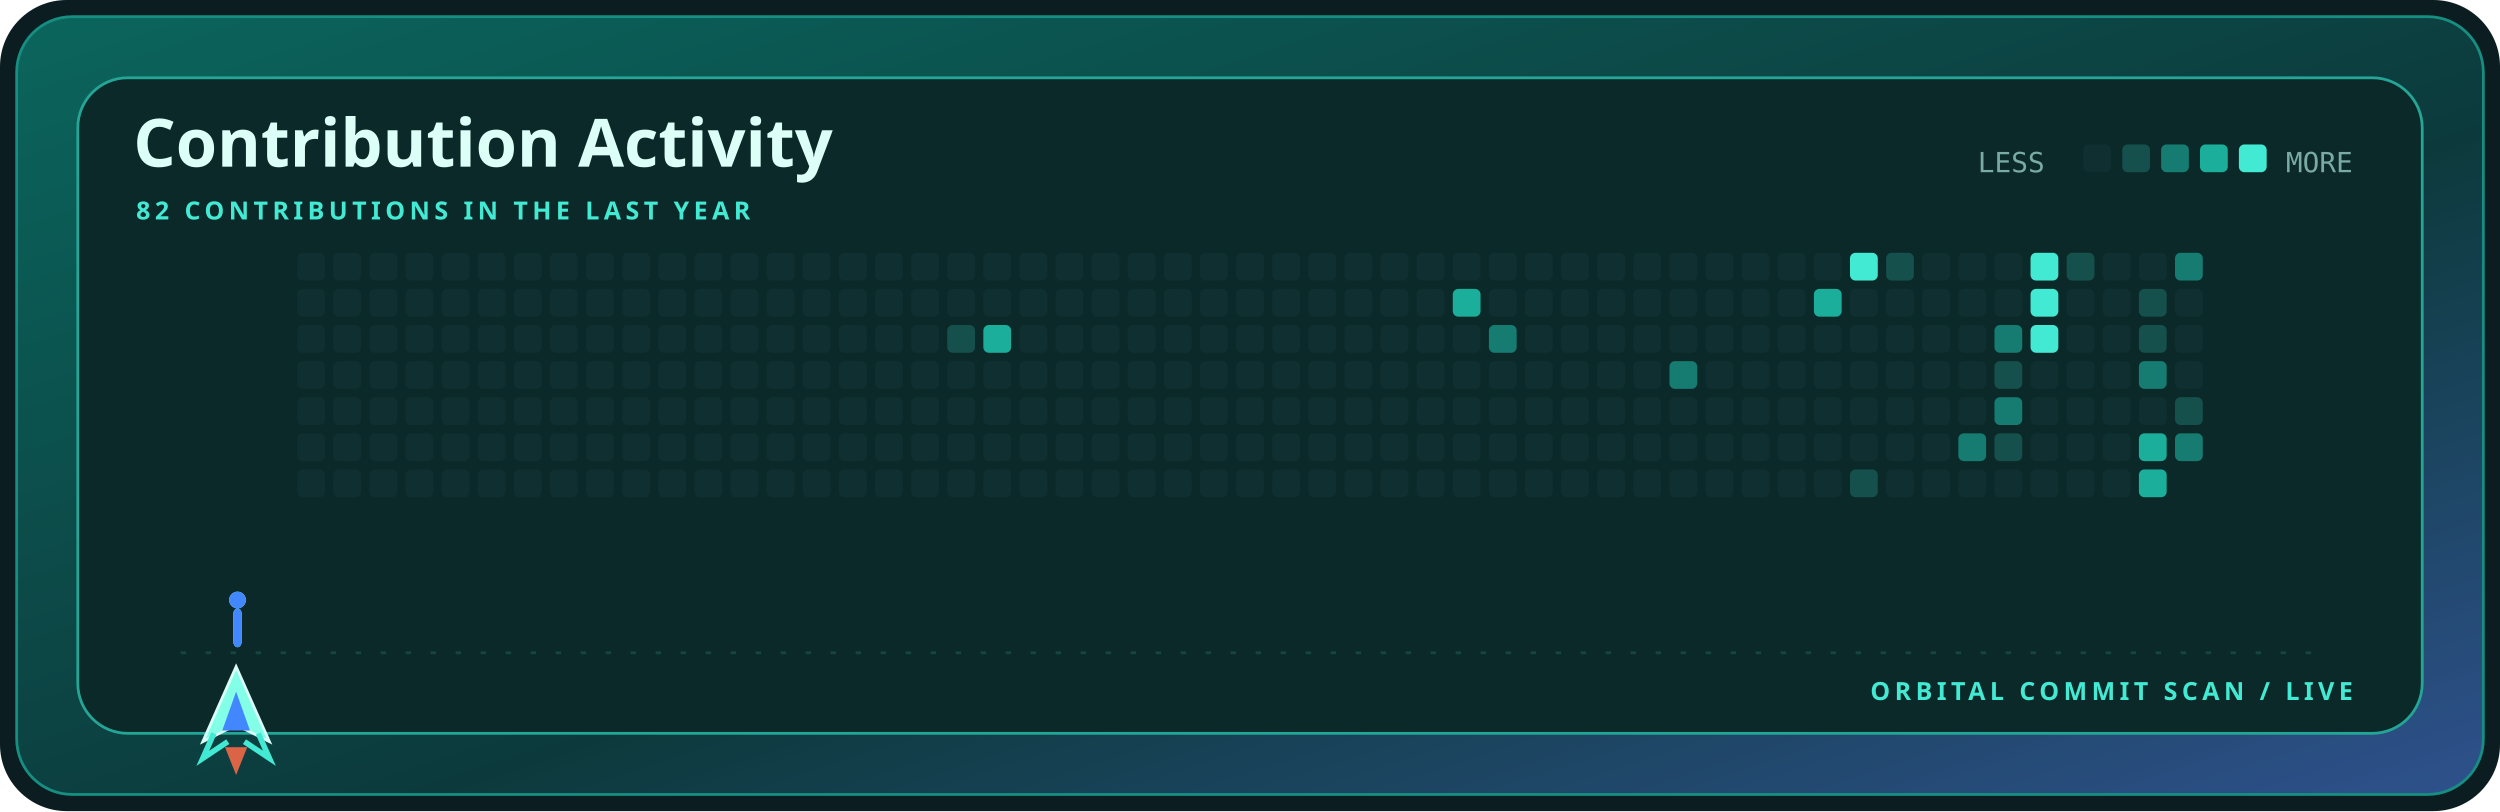
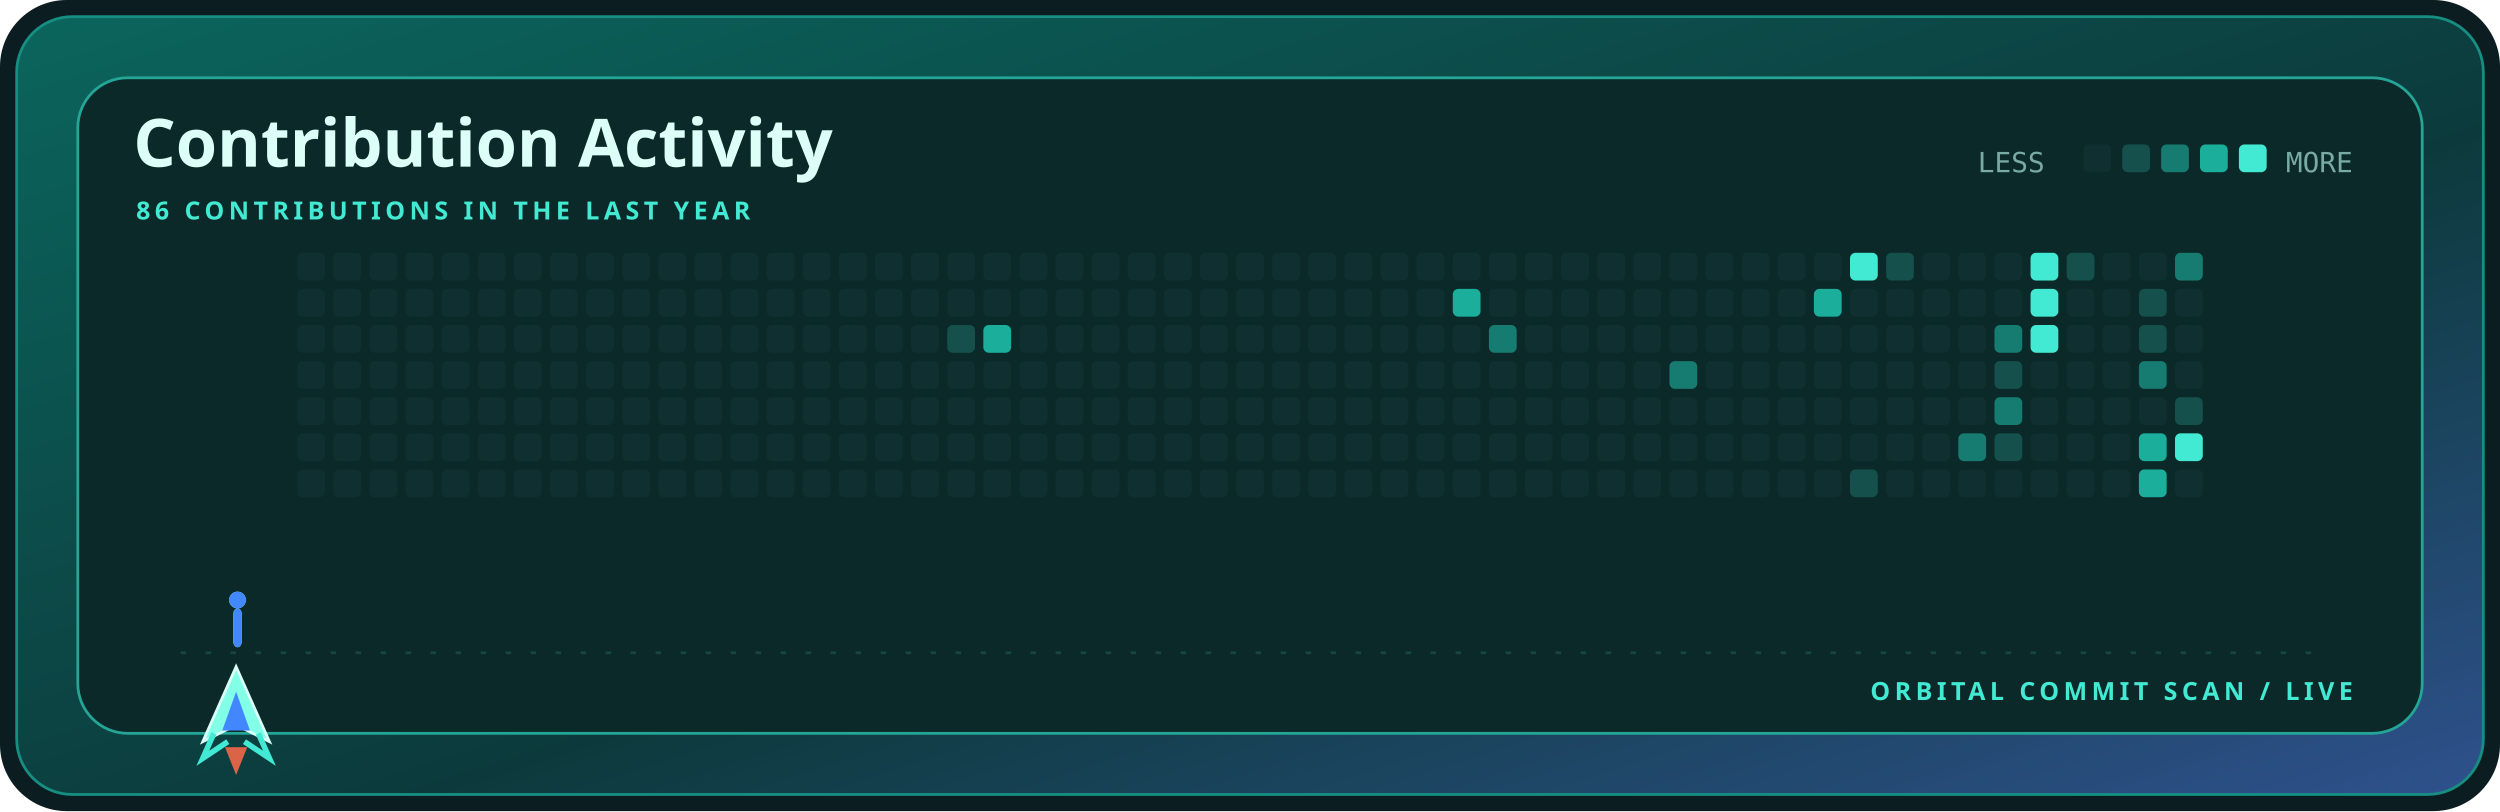
<svg xmlns="http://www.w3.org/2000/svg" width="900" height="292" viewBox="0 0 900 292" role="img" aria-label="Contribution activity for kamyarfaz">
  <defs>
    <linearGradient id="shell" x1="0" y1="0" x2="1" y2="1">
      <stop stop-color="#0b655d" />
      <stop offset=".58" stop-color="#0c3a3c" />
      <stop offset="1" stop-color="#2e518c" />
    </linearGradient>
    <style>.display{font:700 28px 'Trebuchet MS',sans-serif;fill:#dcfff7}.title{font:700 24px 'Trebuchet MS',sans-serif;fill:#dcfff7}.label{font:700 9px 'Trebuchet MS',sans-serif;fill:#43ead3;letter-spacing:1.6px}.body{font:12px 'Trebuchet MS',sans-serif;fill:#79aaa4}.mono{font:10px ui-monospace,Consolas,monospace;fill:#79aaa4}@media(prefers-reduced-motion:reduce){*{animation:none!important}}.cell{animation:cellIn .55s cubic-bezier(.32,.72,0,1) both}.ship{animation:travel 12s cubic-bezier(.65,0,.35,1) infinite}.shot-a{animation:shoot 1.7s cubic-bezier(.32,.72,0,1) infinite}.shot-b{animation:shoot 1.7s .72s cubic-bezier(.32,.72,0,1) infinite}@keyframes cellIn{from{opacity:0;transform:translateY(5px)}to{opacity:1;transform:translateY(0)}}@keyframes travel{0%,100%{transform:translateX(0)}50%{transform:translateX(715px)}}@keyframes shoot{0%{opacity:0;transform:translateY(0) scaleY(.4)}18%{opacity:1}75%,100%{opacity:0;transform:translateY(-58px) scaleY(1)}}</style>
  </defs>
  <rect width="900" height="292" rx="24" fill="#0b1d20" />
  <rect x="6" y="6" width="888" height="280" rx="20" fill="url(#shell)" stroke="#168f82" />
  <rect x="28" y="28" width="844" height="236" rx="18" fill="#0a2928" stroke="#24a596" />
  <text x="48" y="60" class="title">Contribution Activity</text>
-   <text x="49" y="79" class="label">82 CONTRIBUTIONS IN THE LAST YEAR</text>
+   <text x="49" y="79" class="label">86 CONTRIBUTIONS IN THE LAST YEAR</text>
  <text x="712" y="62" class="mono">LESS</text>
  <rect x="750" y="52" width="10" height="10" rx="2" fill="#102f30" />
  <rect x="764" y="52" width="10" height="10" rx="2" fill="#15504c" />
  <rect x="778" y="52" width="10" height="10" rx="2" fill="#167b70" />
  <rect x="792" y="52" width="10" height="10" rx="2" fill="#1aae9b" />
  <rect x="806" y="52" width="10" height="10" rx="2" fill="#43ead3" />
  <text x="847" y="62" text-anchor="end" class="mono">MORE</text>
  <rect x="107" y="91" width="10" height="10" rx="2" fill="#102f30" class="cell" style="animation-delay:0.000s" />
  <rect x="107" y="104" width="10" height="10" rx="2" fill="#102f30" class="cell" style="animation-delay:0.025s" />
  <rect x="107" y="117" width="10" height="10" rx="2" fill="#102f30" class="cell" style="animation-delay:0.050s" />
  <rect x="107" y="130" width="10" height="10" rx="2" fill="#102f30" class="cell" style="animation-delay:0.075s" />
  <rect x="107" y="143" width="10" height="10" rx="2" fill="#102f30" class="cell" style="animation-delay:0.100s" />
  <rect x="107" y="156" width="10" height="10" rx="2" fill="#102f30" class="cell" style="animation-delay:0.125s" />
  <rect x="107" y="169" width="10" height="10" rx="2" fill="#102f30" class="cell" style="animation-delay:0.150s" />
  <rect x="120" y="91" width="10" height="10" rx="2" fill="#102f30" class="cell" style="animation-delay:0.025s" />
  <rect x="120" y="104" width="10" height="10" rx="2" fill="#102f30" class="cell" style="animation-delay:0.050s" />
  <rect x="120" y="117" width="10" height="10" rx="2" fill="#102f30" class="cell" style="animation-delay:0.075s" />
  <rect x="120" y="130" width="10" height="10" rx="2" fill="#102f30" class="cell" style="animation-delay:0.100s" />
  <rect x="120" y="143" width="10" height="10" rx="2" fill="#102f30" class="cell" style="animation-delay:0.125s" />
  <rect x="120" y="156" width="10" height="10" rx="2" fill="#102f30" class="cell" style="animation-delay:0.150s" />
  <rect x="120" y="169" width="10" height="10" rx="2" fill="#102f30" class="cell" style="animation-delay:0.175s" />
  <rect x="133" y="91" width="10" height="10" rx="2" fill="#102f30" class="cell" style="animation-delay:0.050s" />
  <rect x="133" y="104" width="10" height="10" rx="2" fill="#102f30" class="cell" style="animation-delay:0.075s" />
  <rect x="133" y="117" width="10" height="10" rx="2" fill="#102f30" class="cell" style="animation-delay:0.100s" />
  <rect x="133" y="130" width="10" height="10" rx="2" fill="#102f30" class="cell" style="animation-delay:0.125s" />
  <rect x="133" y="143" width="10" height="10" rx="2" fill="#102f30" class="cell" style="animation-delay:0.150s" />
  <rect x="133" y="156" width="10" height="10" rx="2" fill="#102f30" class="cell" style="animation-delay:0.175s" />
  <rect x="133" y="169" width="10" height="10" rx="2" fill="#102f30" class="cell" style="animation-delay:0.200s" />
  <rect x="146" y="91" width="10" height="10" rx="2" fill="#102f30" class="cell" style="animation-delay:0.075s" />
  <rect x="146" y="104" width="10" height="10" rx="2" fill="#102f30" class="cell" style="animation-delay:0.100s" />
  <rect x="146" y="117" width="10" height="10" rx="2" fill="#102f30" class="cell" style="animation-delay:0.125s" />
  <rect x="146" y="130" width="10" height="10" rx="2" fill="#102f30" class="cell" style="animation-delay:0.150s" />
  <rect x="146" y="143" width="10" height="10" rx="2" fill="#102f30" class="cell" style="animation-delay:0.175s" />
  <rect x="146" y="156" width="10" height="10" rx="2" fill="#102f30" class="cell" style="animation-delay:0.200s" />
  <rect x="146" y="169" width="10" height="10" rx="2" fill="#102f30" class="cell" style="animation-delay:0.225s" />
  <rect x="159" y="91" width="10" height="10" rx="2" fill="#102f30" class="cell" style="animation-delay:0.100s" />
  <rect x="159" y="104" width="10" height="10" rx="2" fill="#102f30" class="cell" style="animation-delay:0.125s" />
  <rect x="159" y="117" width="10" height="10" rx="2" fill="#102f30" class="cell" style="animation-delay:0.150s" />
  <rect x="159" y="130" width="10" height="10" rx="2" fill="#102f30" class="cell" style="animation-delay:0.175s" />
  <rect x="159" y="143" width="10" height="10" rx="2" fill="#102f30" class="cell" style="animation-delay:0.200s" />
  <rect x="159" y="156" width="10" height="10" rx="2" fill="#102f30" class="cell" style="animation-delay:0.225s" />
  <rect x="159" y="169" width="10" height="10" rx="2" fill="#102f30" class="cell" style="animation-delay:0.250s" />
  <rect x="172" y="91" width="10" height="10" rx="2" fill="#102f30" class="cell" style="animation-delay:0.125s" />
  <rect x="172" y="104" width="10" height="10" rx="2" fill="#102f30" class="cell" style="animation-delay:0.150s" />
  <rect x="172" y="117" width="10" height="10" rx="2" fill="#102f30" class="cell" style="animation-delay:0.175s" />
  <rect x="172" y="130" width="10" height="10" rx="2" fill="#102f30" class="cell" style="animation-delay:0.200s" />
  <rect x="172" y="143" width="10" height="10" rx="2" fill="#102f30" class="cell" style="animation-delay:0.225s" />
  <rect x="172" y="156" width="10" height="10" rx="2" fill="#102f30" class="cell" style="animation-delay:0.250s" />
  <rect x="172" y="169" width="10" height="10" rx="2" fill="#102f30" class="cell" style="animation-delay:0.275s" />
  <rect x="185" y="91" width="10" height="10" rx="2" fill="#102f30" class="cell" style="animation-delay:0.150s" />
  <rect x="185" y="104" width="10" height="10" rx="2" fill="#102f30" class="cell" style="animation-delay:0.175s" />
  <rect x="185" y="117" width="10" height="10" rx="2" fill="#102f30" class="cell" style="animation-delay:0.200s" />
  <rect x="185" y="130" width="10" height="10" rx="2" fill="#102f30" class="cell" style="animation-delay:0.225s" />
  <rect x="185" y="143" width="10" height="10" rx="2" fill="#102f30" class="cell" style="animation-delay:0.250s" />
  <rect x="185" y="156" width="10" height="10" rx="2" fill="#102f30" class="cell" style="animation-delay:0.275s" />
  <rect x="185" y="169" width="10" height="10" rx="2" fill="#102f30" class="cell" style="animation-delay:0.300s" />
  <rect x="198" y="91" width="10" height="10" rx="2" fill="#102f30" class="cell" style="animation-delay:0.175s" />
  <rect x="198" y="104" width="10" height="10" rx="2" fill="#102f30" class="cell" style="animation-delay:0.200s" />
  <rect x="198" y="117" width="10" height="10" rx="2" fill="#102f30" class="cell" style="animation-delay:0.225s" />
  <rect x="198" y="130" width="10" height="10" rx="2" fill="#102f30" class="cell" style="animation-delay:0.250s" />
  <rect x="198" y="143" width="10" height="10" rx="2" fill="#102f30" class="cell" style="animation-delay:0.275s" />
  <rect x="198" y="156" width="10" height="10" rx="2" fill="#102f30" class="cell" style="animation-delay:0.300s" />
  <rect x="198" y="169" width="10" height="10" rx="2" fill="#102f30" class="cell" style="animation-delay:0.325s" />
  <rect x="211" y="91" width="10" height="10" rx="2" fill="#102f30" class="cell" style="animation-delay:0.200s" />
  <rect x="211" y="104" width="10" height="10" rx="2" fill="#102f30" class="cell" style="animation-delay:0.225s" />
  <rect x="211" y="117" width="10" height="10" rx="2" fill="#102f30" class="cell" style="animation-delay:0.250s" />
  <rect x="211" y="130" width="10" height="10" rx="2" fill="#102f30" class="cell" style="animation-delay:0.275s" />
  <rect x="211" y="143" width="10" height="10" rx="2" fill="#102f30" class="cell" style="animation-delay:0.300s" />
  <rect x="211" y="156" width="10" height="10" rx="2" fill="#102f30" class="cell" style="animation-delay:0.325s" />
  <rect x="211" y="169" width="10" height="10" rx="2" fill="#102f30" class="cell" style="animation-delay:0.350s" />
  <rect x="224" y="91" width="10" height="10" rx="2" fill="#102f30" class="cell" style="animation-delay:0.225s" />
  <rect x="224" y="104" width="10" height="10" rx="2" fill="#102f30" class="cell" style="animation-delay:0.250s" />
  <rect x="224" y="117" width="10" height="10" rx="2" fill="#102f30" class="cell" style="animation-delay:0.275s" />
  <rect x="224" y="130" width="10" height="10" rx="2" fill="#102f30" class="cell" style="animation-delay:0.300s" />
  <rect x="224" y="143" width="10" height="10" rx="2" fill="#102f30" class="cell" style="animation-delay:0.325s" />
  <rect x="224" y="156" width="10" height="10" rx="2" fill="#102f30" class="cell" style="animation-delay:0.350s" />
  <rect x="224" y="169" width="10" height="10" rx="2" fill="#102f30" class="cell" style="animation-delay:0.375s" />
  <rect x="237" y="91" width="10" height="10" rx="2" fill="#102f30" class="cell" style="animation-delay:0.250s" />
  <rect x="237" y="104" width="10" height="10" rx="2" fill="#102f30" class="cell" style="animation-delay:0.275s" />
  <rect x="237" y="117" width="10" height="10" rx="2" fill="#102f30" class="cell" style="animation-delay:0.300s" />
  <rect x="237" y="130" width="10" height="10" rx="2" fill="#102f30" class="cell" style="animation-delay:0.325s" />
  <rect x="237" y="143" width="10" height="10" rx="2" fill="#102f30" class="cell" style="animation-delay:0.350s" />
  <rect x="237" y="156" width="10" height="10" rx="2" fill="#102f30" class="cell" style="animation-delay:0.375s" />
  <rect x="237" y="169" width="10" height="10" rx="2" fill="#102f30" class="cell" style="animation-delay:0.400s" />
  <rect x="250" y="91" width="10" height="10" rx="2" fill="#102f30" class="cell" style="animation-delay:0.275s" />
  <rect x="250" y="104" width="10" height="10" rx="2" fill="#102f30" class="cell" style="animation-delay:0.300s" />
  <rect x="250" y="117" width="10" height="10" rx="2" fill="#102f30" class="cell" style="animation-delay:0.325s" />
  <rect x="250" y="130" width="10" height="10" rx="2" fill="#102f30" class="cell" style="animation-delay:0.350s" />
  <rect x="250" y="143" width="10" height="10" rx="2" fill="#102f30" class="cell" style="animation-delay:0.375s" />
  <rect x="250" y="156" width="10" height="10" rx="2" fill="#102f30" class="cell" style="animation-delay:0.400s" />
  <rect x="250" y="169" width="10" height="10" rx="2" fill="#102f30" class="cell" style="animation-delay:0.425s" />
  <rect x="263" y="91" width="10" height="10" rx="2" fill="#102f30" class="cell" style="animation-delay:0.300s" />
  <rect x="263" y="104" width="10" height="10" rx="2" fill="#102f30" class="cell" style="animation-delay:0.325s" />
  <rect x="263" y="117" width="10" height="10" rx="2" fill="#102f30" class="cell" style="animation-delay:0.350s" />
  <rect x="263" y="130" width="10" height="10" rx="2" fill="#102f30" class="cell" style="animation-delay:0.375s" />
  <rect x="263" y="143" width="10" height="10" rx="2" fill="#102f30" class="cell" style="animation-delay:0.400s" />
  <rect x="263" y="156" width="10" height="10" rx="2" fill="#102f30" class="cell" style="animation-delay:0.425s" />
  <rect x="263" y="169" width="10" height="10" rx="2" fill="#102f30" class="cell" style="animation-delay:0.000s" />
  <rect x="276" y="91" width="10" height="10" rx="2" fill="#102f30" class="cell" style="animation-delay:0.325s" />
  <rect x="276" y="104" width="10" height="10" rx="2" fill="#102f30" class="cell" style="animation-delay:0.350s" />
  <rect x="276" y="117" width="10" height="10" rx="2" fill="#102f30" class="cell" style="animation-delay:0.375s" />
  <rect x="276" y="130" width="10" height="10" rx="2" fill="#102f30" class="cell" style="animation-delay:0.400s" />
  <rect x="276" y="143" width="10" height="10" rx="2" fill="#102f30" class="cell" style="animation-delay:0.425s" />
  <rect x="276" y="156" width="10" height="10" rx="2" fill="#102f30" class="cell" style="animation-delay:0.000s" />
  <rect x="276" y="169" width="10" height="10" rx="2" fill="#102f30" class="cell" style="animation-delay:0.025s" />
  <rect x="289" y="91" width="10" height="10" rx="2" fill="#102f30" class="cell" style="animation-delay:0.350s" />
  <rect x="289" y="104" width="10" height="10" rx="2" fill="#102f30" class="cell" style="animation-delay:0.375s" />
  <rect x="289" y="117" width="10" height="10" rx="2" fill="#102f30" class="cell" style="animation-delay:0.400s" />
  <rect x="289" y="130" width="10" height="10" rx="2" fill="#102f30" class="cell" style="animation-delay:0.425s" />
  <rect x="289" y="143" width="10" height="10" rx="2" fill="#102f30" class="cell" style="animation-delay:0.000s" />
  <rect x="289" y="156" width="10" height="10" rx="2" fill="#102f30" class="cell" style="animation-delay:0.025s" />
  <rect x="289" y="169" width="10" height="10" rx="2" fill="#102f30" class="cell" style="animation-delay:0.050s" />
  <rect x="302" y="91" width="10" height="10" rx="2" fill="#102f30" class="cell" style="animation-delay:0.375s" />
  <rect x="302" y="104" width="10" height="10" rx="2" fill="#102f30" class="cell" style="animation-delay:0.400s" />
  <rect x="302" y="117" width="10" height="10" rx="2" fill="#102f30" class="cell" style="animation-delay:0.425s" />
  <rect x="302" y="130" width="10" height="10" rx="2" fill="#102f30" class="cell" style="animation-delay:0.000s" />
  <rect x="302" y="143" width="10" height="10" rx="2" fill="#102f30" class="cell" style="animation-delay:0.025s" />
  <rect x="302" y="156" width="10" height="10" rx="2" fill="#102f30" class="cell" style="animation-delay:0.050s" />
  <rect x="302" y="169" width="10" height="10" rx="2" fill="#102f30" class="cell" style="animation-delay:0.075s" />
  <rect x="315" y="91" width="10" height="10" rx="2" fill="#102f30" class="cell" style="animation-delay:0.400s" />
  <rect x="315" y="104" width="10" height="10" rx="2" fill="#102f30" class="cell" style="animation-delay:0.425s" />
  <rect x="315" y="117" width="10" height="10" rx="2" fill="#102f30" class="cell" style="animation-delay:0.000s" />
  <rect x="315" y="130" width="10" height="10" rx="2" fill="#102f30" class="cell" style="animation-delay:0.025s" />
  <rect x="315" y="143" width="10" height="10" rx="2" fill="#102f30" class="cell" style="animation-delay:0.050s" />
  <rect x="315" y="156" width="10" height="10" rx="2" fill="#102f30" class="cell" style="animation-delay:0.075s" />
  <rect x="315" y="169" width="10" height="10" rx="2" fill="#102f30" class="cell" style="animation-delay:0.100s" />
  <rect x="328" y="91" width="10" height="10" rx="2" fill="#102f30" class="cell" style="animation-delay:0.425s" />
  <rect x="328" y="104" width="10" height="10" rx="2" fill="#102f30" class="cell" style="animation-delay:0.000s" />
  <rect x="328" y="117" width="10" height="10" rx="2" fill="#102f30" class="cell" style="animation-delay:0.025s" />
  <rect x="328" y="130" width="10" height="10" rx="2" fill="#102f30" class="cell" style="animation-delay:0.050s" />
  <rect x="328" y="143" width="10" height="10" rx="2" fill="#102f30" class="cell" style="animation-delay:0.075s" />
  <rect x="328" y="156" width="10" height="10" rx="2" fill="#102f30" class="cell" style="animation-delay:0.100s" />
  <rect x="328" y="169" width="10" height="10" rx="2" fill="#102f30" class="cell" style="animation-delay:0.125s" />
  <rect x="341" y="91" width="10" height="10" rx="2" fill="#102f30" class="cell" style="animation-delay:0.000s" />
  <rect x="341" y="104" width="10" height="10" rx="2" fill="#102f30" class="cell" style="animation-delay:0.025s" />
  <rect x="341" y="117" width="10" height="10" rx="2" fill="#15504c" class="cell" style="animation-delay:0.050s" />
  <rect x="341" y="130" width="10" height="10" rx="2" fill="#102f30" class="cell" style="animation-delay:0.075s" />
  <rect x="341" y="143" width="10" height="10" rx="2" fill="#102f30" class="cell" style="animation-delay:0.100s" />
  <rect x="341" y="156" width="10" height="10" rx="2" fill="#102f30" class="cell" style="animation-delay:0.125s" />
  <rect x="341" y="169" width="10" height="10" rx="2" fill="#102f30" class="cell" style="animation-delay:0.150s" />
  <rect x="354" y="91" width="10" height="10" rx="2" fill="#102f30" class="cell" style="animation-delay:0.025s" />
  <rect x="354" y="104" width="10" height="10" rx="2" fill="#102f30" class="cell" style="animation-delay:0.050s" />
  <rect x="354" y="117" width="10" height="10" rx="2" fill="#1aae9b" class="cell" style="animation-delay:0.075s" />
  <rect x="354" y="130" width="10" height="10" rx="2" fill="#102f30" class="cell" style="animation-delay:0.100s" />
  <rect x="354" y="143" width="10" height="10" rx="2" fill="#102f30" class="cell" style="animation-delay:0.125s" />
  <rect x="354" y="156" width="10" height="10" rx="2" fill="#102f30" class="cell" style="animation-delay:0.150s" />
  <rect x="354" y="169" width="10" height="10" rx="2" fill="#102f30" class="cell" style="animation-delay:0.175s" />
  <rect x="367" y="91" width="10" height="10" rx="2" fill="#102f30" class="cell" style="animation-delay:0.050s" />
  <rect x="367" y="104" width="10" height="10" rx="2" fill="#102f30" class="cell" style="animation-delay:0.075s" />
  <rect x="367" y="117" width="10" height="10" rx="2" fill="#102f30" class="cell" style="animation-delay:0.100s" />
  <rect x="367" y="130" width="10" height="10" rx="2" fill="#102f30" class="cell" style="animation-delay:0.125s" />
  <rect x="367" y="143" width="10" height="10" rx="2" fill="#102f30" class="cell" style="animation-delay:0.150s" />
  <rect x="367" y="156" width="10" height="10" rx="2" fill="#102f30" class="cell" style="animation-delay:0.175s" />
  <rect x="367" y="169" width="10" height="10" rx="2" fill="#102f30" class="cell" style="animation-delay:0.200s" />
  <rect x="380" y="91" width="10" height="10" rx="2" fill="#102f30" class="cell" style="animation-delay:0.075s" />
  <rect x="380" y="104" width="10" height="10" rx="2" fill="#102f30" class="cell" style="animation-delay:0.100s" />
  <rect x="380" y="117" width="10" height="10" rx="2" fill="#102f30" class="cell" style="animation-delay:0.125s" />
  <rect x="380" y="130" width="10" height="10" rx="2" fill="#102f30" class="cell" style="animation-delay:0.150s" />
  <rect x="380" y="143" width="10" height="10" rx="2" fill="#102f30" class="cell" style="animation-delay:0.175s" />
  <rect x="380" y="156" width="10" height="10" rx="2" fill="#102f30" class="cell" style="animation-delay:0.200s" />
  <rect x="380" y="169" width="10" height="10" rx="2" fill="#102f30" class="cell" style="animation-delay:0.225s" />
  <rect x="393" y="91" width="10" height="10" rx="2" fill="#102f30" class="cell" style="animation-delay:0.100s" />
  <rect x="393" y="104" width="10" height="10" rx="2" fill="#102f30" class="cell" style="animation-delay:0.125s" />
  <rect x="393" y="117" width="10" height="10" rx="2" fill="#102f30" class="cell" style="animation-delay:0.150s" />
  <rect x="393" y="130" width="10" height="10" rx="2" fill="#102f30" class="cell" style="animation-delay:0.175s" />
  <rect x="393" y="143" width="10" height="10" rx="2" fill="#102f30" class="cell" style="animation-delay:0.200s" />
  <rect x="393" y="156" width="10" height="10" rx="2" fill="#102f30" class="cell" style="animation-delay:0.225s" />
  <rect x="393" y="169" width="10" height="10" rx="2" fill="#102f30" class="cell" style="animation-delay:0.250s" />
  <rect x="406" y="91" width="10" height="10" rx="2" fill="#102f30" class="cell" style="animation-delay:0.125s" />
  <rect x="406" y="104" width="10" height="10" rx="2" fill="#102f30" class="cell" style="animation-delay:0.150s" />
  <rect x="406" y="117" width="10" height="10" rx="2" fill="#102f30" class="cell" style="animation-delay:0.175s" />
  <rect x="406" y="130" width="10" height="10" rx="2" fill="#102f30" class="cell" style="animation-delay:0.200s" />
  <rect x="406" y="143" width="10" height="10" rx="2" fill="#102f30" class="cell" style="animation-delay:0.225s" />
  <rect x="406" y="156" width="10" height="10" rx="2" fill="#102f30" class="cell" style="animation-delay:0.250s" />
  <rect x="406" y="169" width="10" height="10" rx="2" fill="#102f30" class="cell" style="animation-delay:0.275s" />
  <rect x="419" y="91" width="10" height="10" rx="2" fill="#102f30" class="cell" style="animation-delay:0.150s" />
  <rect x="419" y="104" width="10" height="10" rx="2" fill="#102f30" class="cell" style="animation-delay:0.175s" />
  <rect x="419" y="117" width="10" height="10" rx="2" fill="#102f30" class="cell" style="animation-delay:0.200s" />
  <rect x="419" y="130" width="10" height="10" rx="2" fill="#102f30" class="cell" style="animation-delay:0.225s" />
  <rect x="419" y="143" width="10" height="10" rx="2" fill="#102f30" class="cell" style="animation-delay:0.250s" />
  <rect x="419" y="156" width="10" height="10" rx="2" fill="#102f30" class="cell" style="animation-delay:0.275s" />
  <rect x="419" y="169" width="10" height="10" rx="2" fill="#102f30" class="cell" style="animation-delay:0.300s" />
  <rect x="432" y="91" width="10" height="10" rx="2" fill="#102f30" class="cell" style="animation-delay:0.175s" />
  <rect x="432" y="104" width="10" height="10" rx="2" fill="#102f30" class="cell" style="animation-delay:0.200s" />
  <rect x="432" y="117" width="10" height="10" rx="2" fill="#102f30" class="cell" style="animation-delay:0.225s" />
  <rect x="432" y="130" width="10" height="10" rx="2" fill="#102f30" class="cell" style="animation-delay:0.250s" />
  <rect x="432" y="143" width="10" height="10" rx="2" fill="#102f30" class="cell" style="animation-delay:0.275s" />
  <rect x="432" y="156" width="10" height="10" rx="2" fill="#102f30" class="cell" style="animation-delay:0.300s" />
  <rect x="432" y="169" width="10" height="10" rx="2" fill="#102f30" class="cell" style="animation-delay:0.325s" />
  <rect x="445" y="91" width="10" height="10" rx="2" fill="#102f30" class="cell" style="animation-delay:0.200s" />
  <rect x="445" y="104" width="10" height="10" rx="2" fill="#102f30" class="cell" style="animation-delay:0.225s" />
  <rect x="445" y="117" width="10" height="10" rx="2" fill="#102f30" class="cell" style="animation-delay:0.250s" />
  <rect x="445" y="130" width="10" height="10" rx="2" fill="#102f30" class="cell" style="animation-delay:0.275s" />
  <rect x="445" y="143" width="10" height="10" rx="2" fill="#102f30" class="cell" style="animation-delay:0.300s" />
  <rect x="445" y="156" width="10" height="10" rx="2" fill="#102f30" class="cell" style="animation-delay:0.325s" />
  <rect x="445" y="169" width="10" height="10" rx="2" fill="#102f30" class="cell" style="animation-delay:0.350s" />
  <rect x="458" y="91" width="10" height="10" rx="2" fill="#102f30" class="cell" style="animation-delay:0.225s" />
  <rect x="458" y="104" width="10" height="10" rx="2" fill="#102f30" class="cell" style="animation-delay:0.250s" />
  <rect x="458" y="117" width="10" height="10" rx="2" fill="#102f30" class="cell" style="animation-delay:0.275s" />
  <rect x="458" y="130" width="10" height="10" rx="2" fill="#102f30" class="cell" style="animation-delay:0.300s" />
  <rect x="458" y="143" width="10" height="10" rx="2" fill="#102f30" class="cell" style="animation-delay:0.325s" />
  <rect x="458" y="156" width="10" height="10" rx="2" fill="#102f30" class="cell" style="animation-delay:0.350s" />
  <rect x="458" y="169" width="10" height="10" rx="2" fill="#102f30" class="cell" style="animation-delay:0.375s" />
  <rect x="471" y="91" width="10" height="10" rx="2" fill="#102f30" class="cell" style="animation-delay:0.250s" />
  <rect x="471" y="104" width="10" height="10" rx="2" fill="#102f30" class="cell" style="animation-delay:0.275s" />
  <rect x="471" y="117" width="10" height="10" rx="2" fill="#102f30" class="cell" style="animation-delay:0.300s" />
  <rect x="471" y="130" width="10" height="10" rx="2" fill="#102f30" class="cell" style="animation-delay:0.325s" />
  <rect x="471" y="143" width="10" height="10" rx="2" fill="#102f30" class="cell" style="animation-delay:0.350s" />
  <rect x="471" y="156" width="10" height="10" rx="2" fill="#102f30" class="cell" style="animation-delay:0.375s" />
  <rect x="471" y="169" width="10" height="10" rx="2" fill="#102f30" class="cell" style="animation-delay:0.400s" />
  <rect x="484" y="91" width="10" height="10" rx="2" fill="#102f30" class="cell" style="animation-delay:0.275s" />
  <rect x="484" y="104" width="10" height="10" rx="2" fill="#102f30" class="cell" style="animation-delay:0.300s" />
  <rect x="484" y="117" width="10" height="10" rx="2" fill="#102f30" class="cell" style="animation-delay:0.325s" />
  <rect x="484" y="130" width="10" height="10" rx="2" fill="#102f30" class="cell" style="animation-delay:0.350s" />
  <rect x="484" y="143" width="10" height="10" rx="2" fill="#102f30" class="cell" style="animation-delay:0.375s" />
  <rect x="484" y="156" width="10" height="10" rx="2" fill="#102f30" class="cell" style="animation-delay:0.400s" />
  <rect x="484" y="169" width="10" height="10" rx="2" fill="#102f30" class="cell" style="animation-delay:0.425s" />
  <rect x="497" y="91" width="10" height="10" rx="2" fill="#102f30" class="cell" style="animation-delay:0.300s" />
  <rect x="497" y="104" width="10" height="10" rx="2" fill="#102f30" class="cell" style="animation-delay:0.325s" />
  <rect x="497" y="117" width="10" height="10" rx="2" fill="#102f30" class="cell" style="animation-delay:0.350s" />
  <rect x="497" y="130" width="10" height="10" rx="2" fill="#102f30" class="cell" style="animation-delay:0.375s" />
  <rect x="497" y="143" width="10" height="10" rx="2" fill="#102f30" class="cell" style="animation-delay:0.400s" />
  <rect x="497" y="156" width="10" height="10" rx="2" fill="#102f30" class="cell" style="animation-delay:0.425s" />
  <rect x="497" y="169" width="10" height="10" rx="2" fill="#102f30" class="cell" style="animation-delay:0.000s" />
  <rect x="510" y="91" width="10" height="10" rx="2" fill="#102f30" class="cell" style="animation-delay:0.325s" />
  <rect x="510" y="104" width="10" height="10" rx="2" fill="#102f30" class="cell" style="animation-delay:0.350s" />
  <rect x="510" y="117" width="10" height="10" rx="2" fill="#102f30" class="cell" style="animation-delay:0.375s" />
  <rect x="510" y="130" width="10" height="10" rx="2" fill="#102f30" class="cell" style="animation-delay:0.400s" />
  <rect x="510" y="143" width="10" height="10" rx="2" fill="#102f30" class="cell" style="animation-delay:0.425s" />
  <rect x="510" y="156" width="10" height="10" rx="2" fill="#102f30" class="cell" style="animation-delay:0.000s" />
  <rect x="510" y="169" width="10" height="10" rx="2" fill="#102f30" class="cell" style="animation-delay:0.025s" />
  <rect x="523" y="91" width="10" height="10" rx="2" fill="#102f30" class="cell" style="animation-delay:0.350s" />
  <rect x="523" y="104" width="10" height="10" rx="2" fill="#1aae9b" class="cell" style="animation-delay:0.375s" />
  <rect x="523" y="117" width="10" height="10" rx="2" fill="#102f30" class="cell" style="animation-delay:0.400s" />
  <rect x="523" y="130" width="10" height="10" rx="2" fill="#102f30" class="cell" style="animation-delay:0.425s" />
  <rect x="523" y="143" width="10" height="10" rx="2" fill="#102f30" class="cell" style="animation-delay:0.000s" />
  <rect x="523" y="156" width="10" height="10" rx="2" fill="#102f30" class="cell" style="animation-delay:0.025s" />
  <rect x="523" y="169" width="10" height="10" rx="2" fill="#102f30" class="cell" style="animation-delay:0.050s" />
  <rect x="536" y="91" width="10" height="10" rx="2" fill="#102f30" class="cell" style="animation-delay:0.375s" />
  <rect x="536" y="104" width="10" height="10" rx="2" fill="#102f30" class="cell" style="animation-delay:0.400s" />
  <rect x="536" y="117" width="10" height="10" rx="2" fill="#167b70" class="cell" style="animation-delay:0.425s" />
  <rect x="536" y="130" width="10" height="10" rx="2" fill="#102f30" class="cell" style="animation-delay:0.000s" />
  <rect x="536" y="143" width="10" height="10" rx="2" fill="#102f30" class="cell" style="animation-delay:0.025s" />
  <rect x="536" y="156" width="10" height="10" rx="2" fill="#102f30" class="cell" style="animation-delay:0.050s" />
  <rect x="536" y="169" width="10" height="10" rx="2" fill="#102f30" class="cell" style="animation-delay:0.075s" />
  <rect x="549" y="91" width="10" height="10" rx="2" fill="#102f30" class="cell" style="animation-delay:0.400s" />
  <rect x="549" y="104" width="10" height="10" rx="2" fill="#102f30" class="cell" style="animation-delay:0.425s" />
  <rect x="549" y="117" width="10" height="10" rx="2" fill="#102f30" class="cell" style="animation-delay:0.000s" />
  <rect x="549" y="130" width="10" height="10" rx="2" fill="#102f30" class="cell" style="animation-delay:0.025s" />
  <rect x="549" y="143" width="10" height="10" rx="2" fill="#102f30" class="cell" style="animation-delay:0.050s" />
  <rect x="549" y="156" width="10" height="10" rx="2" fill="#102f30" class="cell" style="animation-delay:0.075s" />
  <rect x="549" y="169" width="10" height="10" rx="2" fill="#102f30" class="cell" style="animation-delay:0.100s" />
  <rect x="562" y="91" width="10" height="10" rx="2" fill="#102f30" class="cell" style="animation-delay:0.425s" />
  <rect x="562" y="104" width="10" height="10" rx="2" fill="#102f30" class="cell" style="animation-delay:0.000s" />
  <rect x="562" y="117" width="10" height="10" rx="2" fill="#102f30" class="cell" style="animation-delay:0.025s" />
  <rect x="562" y="130" width="10" height="10" rx="2" fill="#102f30" class="cell" style="animation-delay:0.050s" />
  <rect x="562" y="143" width="10" height="10" rx="2" fill="#102f30" class="cell" style="animation-delay:0.075s" />
  <rect x="562" y="156" width="10" height="10" rx="2" fill="#102f30" class="cell" style="animation-delay:0.100s" />
  <rect x="562" y="169" width="10" height="10" rx="2" fill="#102f30" class="cell" style="animation-delay:0.125s" />
  <rect x="575" y="91" width="10" height="10" rx="2" fill="#102f30" class="cell" style="animation-delay:0.000s" />
  <rect x="575" y="104" width="10" height="10" rx="2" fill="#102f30" class="cell" style="animation-delay:0.025s" />
  <rect x="575" y="117" width="10" height="10" rx="2" fill="#102f30" class="cell" style="animation-delay:0.050s" />
  <rect x="575" y="130" width="10" height="10" rx="2" fill="#102f30" class="cell" style="animation-delay:0.075s" />
  <rect x="575" y="143" width="10" height="10" rx="2" fill="#102f30" class="cell" style="animation-delay:0.100s" />
  <rect x="575" y="156" width="10" height="10" rx="2" fill="#102f30" class="cell" style="animation-delay:0.125s" />
  <rect x="575" y="169" width="10" height="10" rx="2" fill="#102f30" class="cell" style="animation-delay:0.150s" />
  <rect x="588" y="91" width="10" height="10" rx="2" fill="#102f30" class="cell" style="animation-delay:0.025s" />
  <rect x="588" y="104" width="10" height="10" rx="2" fill="#102f30" class="cell" style="animation-delay:0.050s" />
  <rect x="588" y="117" width="10" height="10" rx="2" fill="#102f30" class="cell" style="animation-delay:0.075s" />
  <rect x="588" y="130" width="10" height="10" rx="2" fill="#102f30" class="cell" style="animation-delay:0.100s" />
  <rect x="588" y="143" width="10" height="10" rx="2" fill="#102f30" class="cell" style="animation-delay:0.125s" />
  <rect x="588" y="156" width="10" height="10" rx="2" fill="#102f30" class="cell" style="animation-delay:0.150s" />
  <rect x="588" y="169" width="10" height="10" rx="2" fill="#102f30" class="cell" style="animation-delay:0.175s" />
  <rect x="601" y="91" width="10" height="10" rx="2" fill="#102f30" class="cell" style="animation-delay:0.050s" />
  <rect x="601" y="104" width="10" height="10" rx="2" fill="#102f30" class="cell" style="animation-delay:0.075s" />
  <rect x="601" y="117" width="10" height="10" rx="2" fill="#102f30" class="cell" style="animation-delay:0.100s" />
  <rect x="601" y="130" width="10" height="10" rx="2" fill="#167b70" class="cell" style="animation-delay:0.125s" />
  <rect x="601" y="143" width="10" height="10" rx="2" fill="#102f30" class="cell" style="animation-delay:0.150s" />
  <rect x="601" y="156" width="10" height="10" rx="2" fill="#102f30" class="cell" style="animation-delay:0.175s" />
  <rect x="601" y="169" width="10" height="10" rx="2" fill="#102f30" class="cell" style="animation-delay:0.200s" />
  <rect x="614" y="91" width="10" height="10" rx="2" fill="#102f30" class="cell" style="animation-delay:0.075s" />
  <rect x="614" y="104" width="10" height="10" rx="2" fill="#102f30" class="cell" style="animation-delay:0.100s" />
  <rect x="614" y="117" width="10" height="10" rx="2" fill="#102f30" class="cell" style="animation-delay:0.125s" />
  <rect x="614" y="130" width="10" height="10" rx="2" fill="#102f30" class="cell" style="animation-delay:0.150s" />
  <rect x="614" y="143" width="10" height="10" rx="2" fill="#102f30" class="cell" style="animation-delay:0.175s" />
  <rect x="614" y="156" width="10" height="10" rx="2" fill="#102f30" class="cell" style="animation-delay:0.200s" />
  <rect x="614" y="169" width="10" height="10" rx="2" fill="#102f30" class="cell" style="animation-delay:0.225s" />
  <rect x="627" y="91" width="10" height="10" rx="2" fill="#102f30" class="cell" style="animation-delay:0.100s" />
  <rect x="627" y="104" width="10" height="10" rx="2" fill="#102f30" class="cell" style="animation-delay:0.125s" />
  <rect x="627" y="117" width="10" height="10" rx="2" fill="#102f30" class="cell" style="animation-delay:0.150s" />
  <rect x="627" y="130" width="10" height="10" rx="2" fill="#102f30" class="cell" style="animation-delay:0.175s" />
  <rect x="627" y="143" width="10" height="10" rx="2" fill="#102f30" class="cell" style="animation-delay:0.200s" />
  <rect x="627" y="156" width="10" height="10" rx="2" fill="#102f30" class="cell" style="animation-delay:0.225s" />
  <rect x="627" y="169" width="10" height="10" rx="2" fill="#102f30" class="cell" style="animation-delay:0.250s" />
  <rect x="640" y="91" width="10" height="10" rx="2" fill="#102f30" class="cell" style="animation-delay:0.125s" />
  <rect x="640" y="104" width="10" height="10" rx="2" fill="#102f30" class="cell" style="animation-delay:0.150s" />
  <rect x="640" y="117" width="10" height="10" rx="2" fill="#102f30" class="cell" style="animation-delay:0.175s" />
  <rect x="640" y="130" width="10" height="10" rx="2" fill="#102f30" class="cell" style="animation-delay:0.200s" />
  <rect x="640" y="143" width="10" height="10" rx="2" fill="#102f30" class="cell" style="animation-delay:0.225s" />
  <rect x="640" y="156" width="10" height="10" rx="2" fill="#102f30" class="cell" style="animation-delay:0.250s" />
  <rect x="640" y="169" width="10" height="10" rx="2" fill="#102f30" class="cell" style="animation-delay:0.275s" />
  <rect x="653" y="91" width="10" height="10" rx="2" fill="#102f30" class="cell" style="animation-delay:0.150s" />
  <rect x="653" y="104" width="10" height="10" rx="2" fill="#1aae9b" class="cell" style="animation-delay:0.175s" />
  <rect x="653" y="117" width="10" height="10" rx="2" fill="#102f30" class="cell" style="animation-delay:0.200s" />
  <rect x="653" y="130" width="10" height="10" rx="2" fill="#102f30" class="cell" style="animation-delay:0.225s" />
  <rect x="653" y="143" width="10" height="10" rx="2" fill="#102f30" class="cell" style="animation-delay:0.250s" />
  <rect x="653" y="156" width="10" height="10" rx="2" fill="#102f30" class="cell" style="animation-delay:0.275s" />
  <rect x="653" y="169" width="10" height="10" rx="2" fill="#102f30" class="cell" style="animation-delay:0.300s" />
  <rect x="666" y="91" width="10" height="10" rx="2" fill="#43ead3" class="cell" style="animation-delay:0.175s" />
  <rect x="666" y="104" width="10" height="10" rx="2" fill="#102f30" class="cell" style="animation-delay:0.200s" />
  <rect x="666" y="117" width="10" height="10" rx="2" fill="#102f30" class="cell" style="animation-delay:0.225s" />
  <rect x="666" y="130" width="10" height="10" rx="2" fill="#102f30" class="cell" style="animation-delay:0.250s" />
  <rect x="666" y="143" width="10" height="10" rx="2" fill="#102f30" class="cell" style="animation-delay:0.275s" />
  <rect x="666" y="156" width="10" height="10" rx="2" fill="#102f30" class="cell" style="animation-delay:0.300s" />
  <rect x="666" y="169" width="10" height="10" rx="2" fill="#15504c" class="cell" style="animation-delay:0.325s" />
  <rect x="679" y="91" width="10" height="10" rx="2" fill="#15504c" class="cell" style="animation-delay:0.200s" />
  <rect x="679" y="104" width="10" height="10" rx="2" fill="#102f30" class="cell" style="animation-delay:0.225s" />
  <rect x="679" y="117" width="10" height="10" rx="2" fill="#102f30" class="cell" style="animation-delay:0.250s" />
  <rect x="679" y="130" width="10" height="10" rx="2" fill="#102f30" class="cell" style="animation-delay:0.275s" />
  <rect x="679" y="143" width="10" height="10" rx="2" fill="#102f30" class="cell" style="animation-delay:0.300s" />
  <rect x="679" y="156" width="10" height="10" rx="2" fill="#102f30" class="cell" style="animation-delay:0.325s" />
  <rect x="679" y="169" width="10" height="10" rx="2" fill="#102f30" class="cell" style="animation-delay:0.350s" />
  <rect x="692" y="91" width="10" height="10" rx="2" fill="#102f30" class="cell" style="animation-delay:0.225s" />
  <rect x="692" y="104" width="10" height="10" rx="2" fill="#102f30" class="cell" style="animation-delay:0.250s" />
  <rect x="692" y="117" width="10" height="10" rx="2" fill="#102f30" class="cell" style="animation-delay:0.275s" />
  <rect x="692" y="130" width="10" height="10" rx="2" fill="#102f30" class="cell" style="animation-delay:0.300s" />
  <rect x="692" y="143" width="10" height="10" rx="2" fill="#102f30" class="cell" style="animation-delay:0.325s" />
  <rect x="692" y="156" width="10" height="10" rx="2" fill="#102f30" class="cell" style="animation-delay:0.350s" />
  <rect x="692" y="169" width="10" height="10" rx="2" fill="#102f30" class="cell" style="animation-delay:0.375s" />
  <rect x="705" y="91" width="10" height="10" rx="2" fill="#102f30" class="cell" style="animation-delay:0.250s" />
  <rect x="705" y="104" width="10" height="10" rx="2" fill="#102f30" class="cell" style="animation-delay:0.275s" />
  <rect x="705" y="117" width="10" height="10" rx="2" fill="#102f30" class="cell" style="animation-delay:0.300s" />
  <rect x="705" y="130" width="10" height="10" rx="2" fill="#102f30" class="cell" style="animation-delay:0.325s" />
  <rect x="705" y="143" width="10" height="10" rx="2" fill="#102f30" class="cell" style="animation-delay:0.350s" />
  <rect x="705" y="156" width="10" height="10" rx="2" fill="#167b70" class="cell" style="animation-delay:0.375s" />
  <rect x="705" y="169" width="10" height="10" rx="2" fill="#102f30" class="cell" style="animation-delay:0.400s" />
  <rect x="718" y="91" width="10" height="10" rx="2" fill="#102f30" class="cell" style="animation-delay:0.275s" />
  <rect x="718" y="104" width="10" height="10" rx="2" fill="#102f30" class="cell" style="animation-delay:0.300s" />
  <rect x="718" y="117" width="10" height="10" rx="2" fill="#167b70" class="cell" style="animation-delay:0.325s" />
  <rect x="718" y="130" width="10" height="10" rx="2" fill="#15504c" class="cell" style="animation-delay:0.350s" />
  <rect x="718" y="143" width="10" height="10" rx="2" fill="#167b70" class="cell" style="animation-delay:0.375s" />
  <rect x="718" y="156" width="10" height="10" rx="2" fill="#15504c" class="cell" style="animation-delay:0.400s" />
  <rect x="718" y="169" width="10" height="10" rx="2" fill="#102f30" class="cell" style="animation-delay:0.425s" />
  <rect x="731" y="91" width="10" height="10" rx="2" fill="#43ead3" class="cell" style="animation-delay:0.300s" />
  <rect x="731" y="104" width="10" height="10" rx="2" fill="#43ead3" class="cell" style="animation-delay:0.325s" />
  <rect x="731" y="117" width="10" height="10" rx="2" fill="#43ead3" class="cell" style="animation-delay:0.350s" />
  <rect x="731" y="130" width="10" height="10" rx="2" fill="#102f30" class="cell" style="animation-delay:0.375s" />
  <rect x="731" y="143" width="10" height="10" rx="2" fill="#102f30" class="cell" style="animation-delay:0.400s" />
  <rect x="731" y="156" width="10" height="10" rx="2" fill="#102f30" class="cell" style="animation-delay:0.425s" />
  <rect x="731" y="169" width="10" height="10" rx="2" fill="#102f30" class="cell" style="animation-delay:0.000s" />
  <rect x="744" y="91" width="10" height="10" rx="2" fill="#15504c" class="cell" style="animation-delay:0.325s" />
  <rect x="744" y="104" width="10" height="10" rx="2" fill="#102f30" class="cell" style="animation-delay:0.350s" />
  <rect x="744" y="117" width="10" height="10" rx="2" fill="#102f30" class="cell" style="animation-delay:0.375s" />
  <rect x="744" y="130" width="10" height="10" rx="2" fill="#102f30" class="cell" style="animation-delay:0.400s" />
  <rect x="744" y="143" width="10" height="10" rx="2" fill="#102f30" class="cell" style="animation-delay:0.425s" />
  <rect x="744" y="156" width="10" height="10" rx="2" fill="#102f30" class="cell" style="animation-delay:0.000s" />
  <rect x="744" y="169" width="10" height="10" rx="2" fill="#102f30" class="cell" style="animation-delay:0.025s" />
  <rect x="757" y="91" width="10" height="10" rx="2" fill="#102f30" class="cell" style="animation-delay:0.350s" />
  <rect x="757" y="104" width="10" height="10" rx="2" fill="#102f30" class="cell" style="animation-delay:0.375s" />
  <rect x="757" y="117" width="10" height="10" rx="2" fill="#102f30" class="cell" style="animation-delay:0.400s" />
  <rect x="757" y="130" width="10" height="10" rx="2" fill="#102f30" class="cell" style="animation-delay:0.425s" />
  <rect x="757" y="143" width="10" height="10" rx="2" fill="#102f30" class="cell" style="animation-delay:0.000s" />
  <rect x="757" y="156" width="10" height="10" rx="2" fill="#102f30" class="cell" style="animation-delay:0.025s" />
  <rect x="757" y="169" width="10" height="10" rx="2" fill="#102f30" class="cell" style="animation-delay:0.050s" />
  <rect x="770" y="91" width="10" height="10" rx="2" fill="#102f30" class="cell" style="animation-delay:0.375s" />
  <rect x="770" y="104" width="10" height="10" rx="2" fill="#15504c" class="cell" style="animation-delay:0.400s" />
  <rect x="770" y="117" width="10" height="10" rx="2" fill="#15504c" class="cell" style="animation-delay:0.425s" />
  <rect x="770" y="130" width="10" height="10" rx="2" fill="#167b70" class="cell" style="animation-delay:0.000s" />
  <rect x="770" y="143" width="10" height="10" rx="2" fill="#102f30" class="cell" style="animation-delay:0.025s" />
  <rect x="770" y="156" width="10" height="10" rx="2" fill="#1aae9b" class="cell" style="animation-delay:0.050s" />
  <rect x="770" y="169" width="10" height="10" rx="2" fill="#1aae9b" class="cell" style="animation-delay:0.075s" />
  <rect x="783" y="91" width="10" height="10" rx="2" fill="#167b70" class="cell" style="animation-delay:0.400s" />
  <rect x="783" y="104" width="10" height="10" rx="2" fill="#102f30" class="cell" style="animation-delay:0.425s" />
  <rect x="783" y="117" width="10" height="10" rx="2" fill="#102f30" class="cell" style="animation-delay:0.000s" />
  <rect x="783" y="130" width="10" height="10" rx="2" fill="#102f30" class="cell" style="animation-delay:0.025s" />
  <rect x="783" y="143" width="10" height="10" rx="2" fill="#15504c" class="cell" style="animation-delay:0.050s" />
-   <rect x="783" y="156" width="10" height="10" rx="2" fill="#167b70" class="cell" style="animation-delay:0.075s" />
+   <rect x="783" y="156" width="10" height="10" rx="2" fill="#43ead3" class="cell" style="animation-delay:0.075s" />
+   <rect x="783" y="169" width="10" height="10" rx="2" fill="#102f30" class="cell" style="animation-delay:0.100s" />
  <path d="M65 235H835" stroke="#174541" stroke-dasharray="2 7" />
  <g class="ship">
    <g transform="translate(72 240)">
      <g class="shot-a">
        <rect x="12" y="-21" width="3" height="14" rx="2" fill="#83ffe8" />
        <circle cx="13.5" cy="-24" r="3" fill="#83ffe8" />
      </g>
      <g class="shot-b">
        <rect x="12" y="-21" width="3" height="14" rx="2" fill="#4387ff" />
        <circle cx="13.5" cy="-24" r="3" fill="#4387ff" />
      </g>
      <path d="M13 0L25 27l-12-6-12 6z" fill="#83ffe8" stroke="#d9fff8" />
      <path d="M13 9L18 23H8z" fill="#4387ff" />
      <path d="M5 24l-4 9 9-6M21 24l4 9-9-6" fill="none" stroke="#43ead3" stroke-width="2" />
      <path d="M9 29l4 10 4-10" fill="#ff6b48" opacity=".85" />
    </g>
  </g>
  <text x="847" y="252" text-anchor="end" class="label">ORBITAL COMMIT SCAN / LIVE</text>
</svg>
